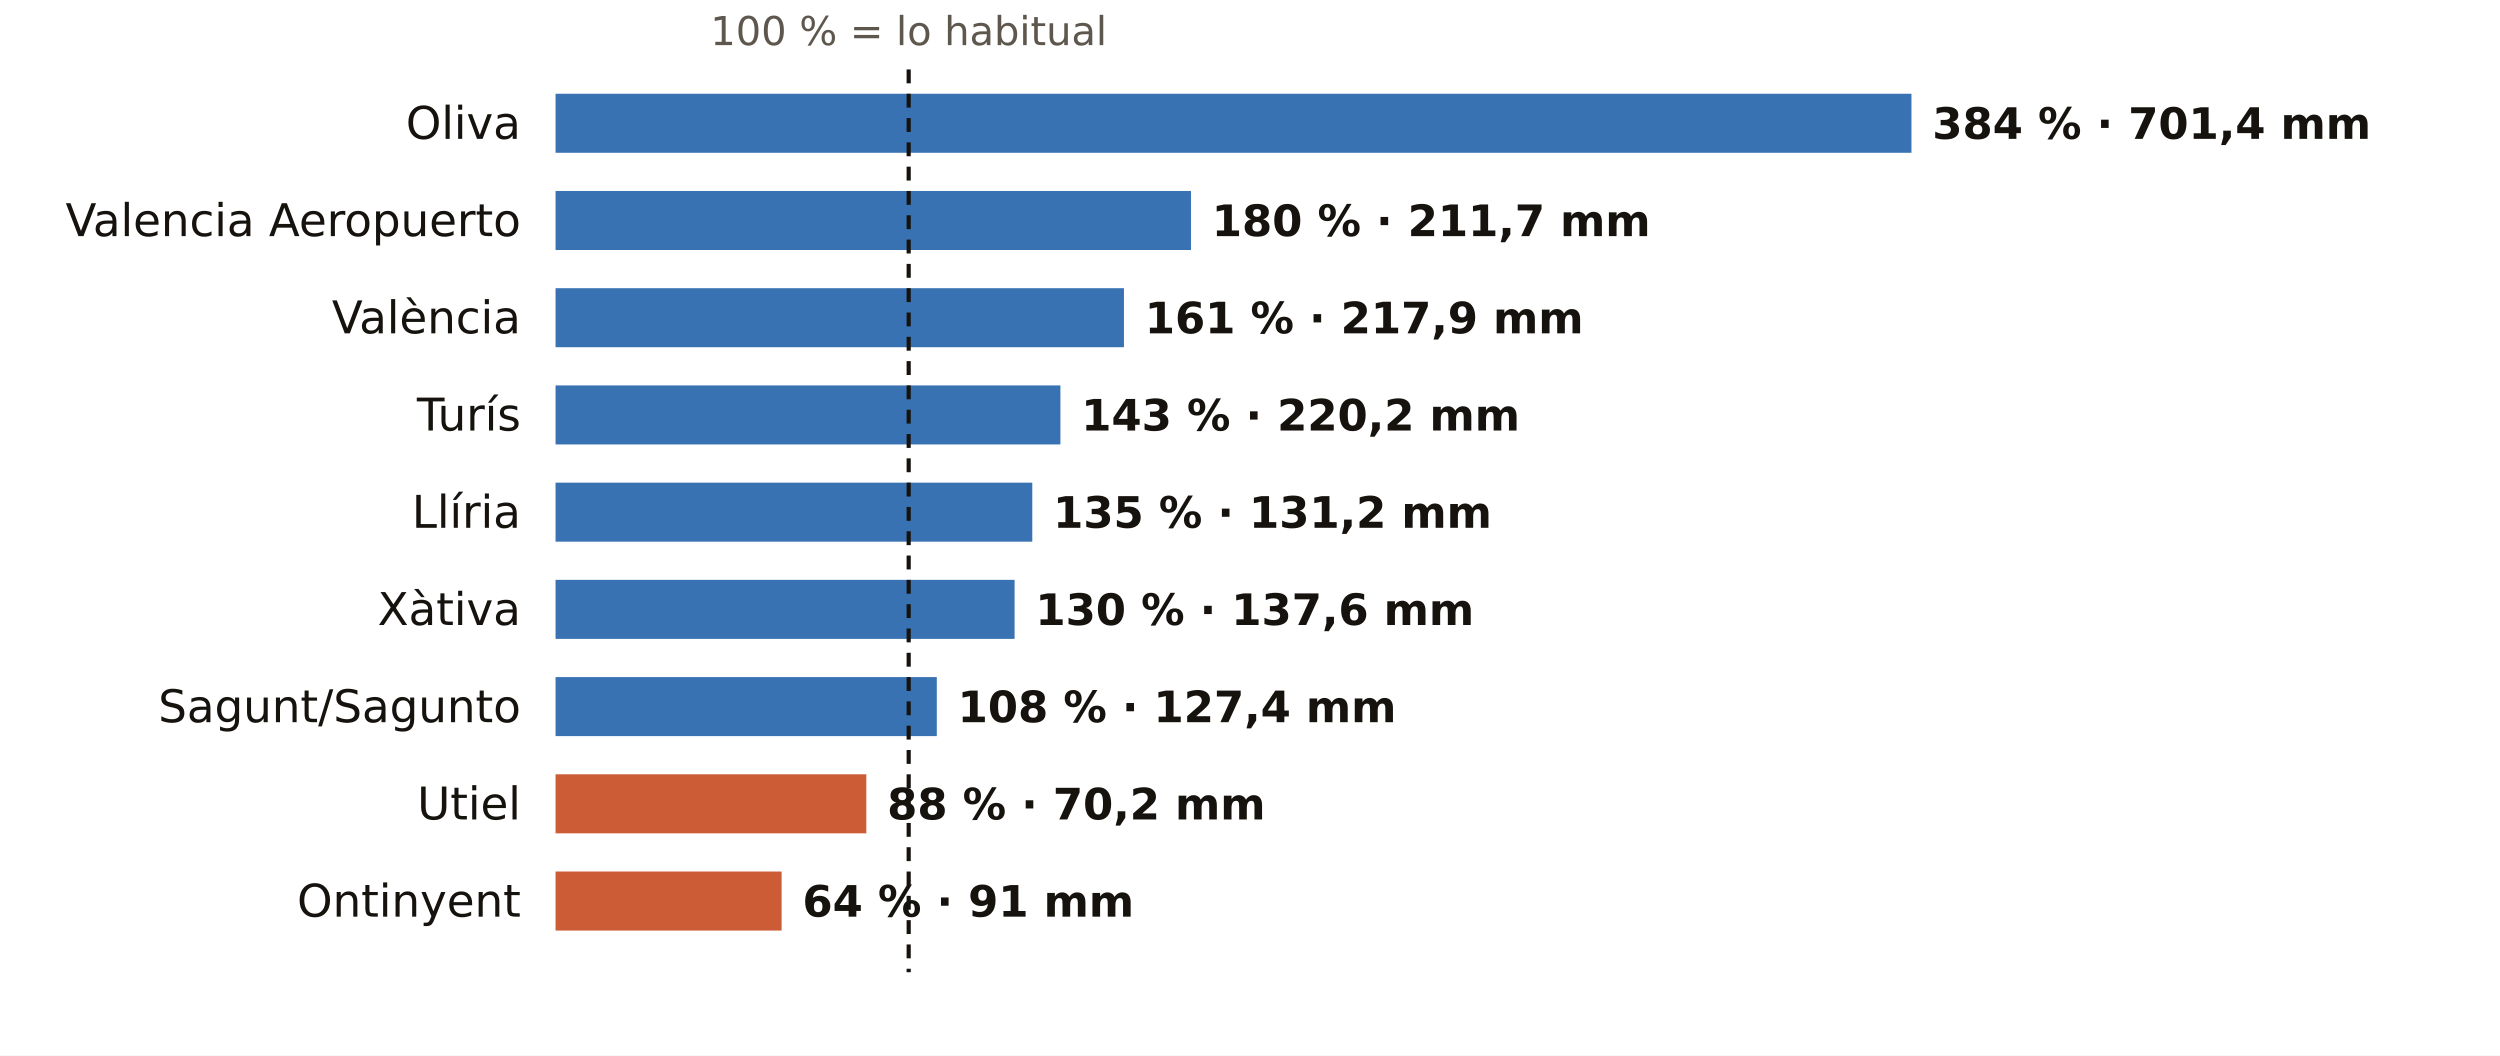
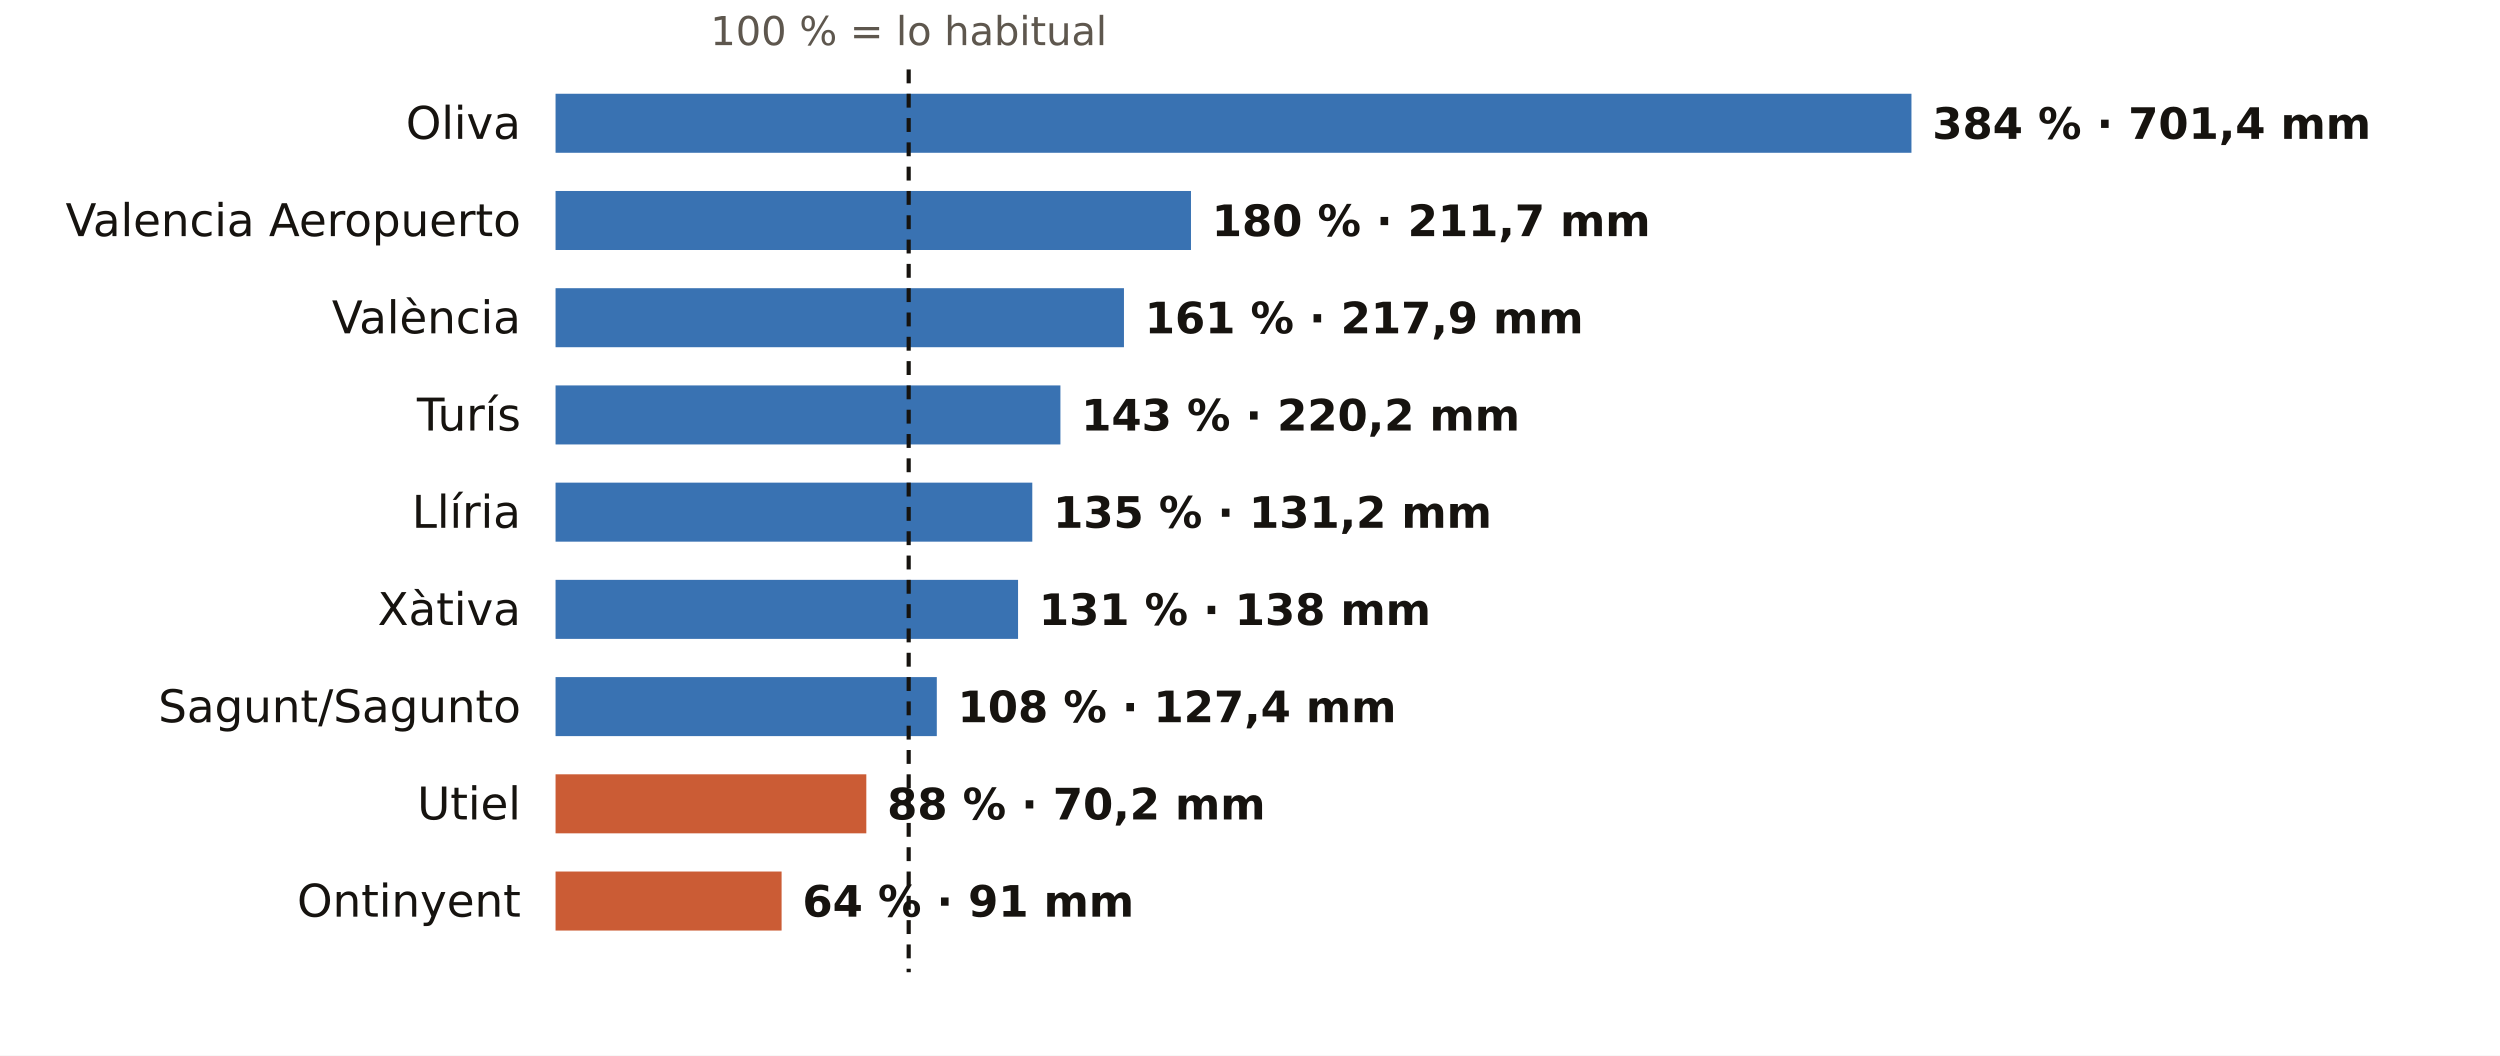
<svg xmlns="http://www.w3.org/2000/svg" viewBox="0 0 720 304" width="720" height="304" role="img" aria-label="El otoño en los pluviómetros de AEMET de Valencia: % de lo habitual">
  <rect width="720" height="304" fill="#FFFFFF" />
  <text x="261.7" y="13.0" font-size="11.5" fill="#5E574E" text-anchor="middle" font-weight="400" font-family="Public Sans, DejaVu Sans, Arial, sans-serif">100 % = lo habitual</text>
  <text x="150.0" y="40.0" font-size="13" fill="#16130F" text-anchor="end" font-weight="500" font-family="Public Sans, DejaVu Sans, Arial, sans-serif">Oliva</text>
  <rect x="160" y="27" width="390.5" height="17" fill="#1F5FA8" opacity="0.88" />
  <text x="556.5" y="40.0" font-size="12.5" fill="#16130F" text-anchor="start" font-weight="600" font-family="Public Sans, DejaVu Sans, Arial, sans-serif">384 % · 701,4 mm</text>
  <text x="150.0" y="68.0" font-size="13" fill="#16130F" text-anchor="end" font-weight="500" font-family="Public Sans, DejaVu Sans, Arial, sans-serif">Valencia Aeropuerto</text>
  <rect x="160" y="55" width="183.0" height="17" fill="#1F5FA8" opacity="0.88" />
  <text x="349.0" y="68.0" font-size="12.5" fill="#16130F" text-anchor="start" font-weight="600" font-family="Public Sans, DejaVu Sans, Arial, sans-serif">180 % · 211,7 mm</text>
  <text x="150.0" y="96.0" font-size="13" fill="#16130F" text-anchor="end" font-weight="500" font-family="Public Sans, DejaVu Sans, Arial, sans-serif">València</text>
  <rect x="160" y="83" width="163.7" height="17" fill="#1F5FA8" opacity="0.88" />
  <text x="329.7" y="96.0" font-size="12.5" fill="#16130F" text-anchor="start" font-weight="600" font-family="Public Sans, DejaVu Sans, Arial, sans-serif">161 % · 217,9 mm</text>
  <text x="150.0" y="124.0" font-size="13" fill="#16130F" text-anchor="end" font-weight="500" font-family="Public Sans, DejaVu Sans, Arial, sans-serif">Turís</text>
  <rect x="160" y="111" width="145.4" height="17" fill="#1F5FA8" opacity="0.88" />
  <text x="311.4" y="124.0" font-size="12.5" fill="#16130F" text-anchor="start" font-weight="600" font-family="Public Sans, DejaVu Sans, Arial, sans-serif">143 % · 220,2 mm</text>
  <text x="150.0" y="152.0" font-size="13" fill="#16130F" text-anchor="end" font-weight="500" font-family="Public Sans, DejaVu Sans, Arial, sans-serif">Llíria</text>
  <rect x="160" y="139" width="137.3" height="17" fill="#1F5FA8" opacity="0.88" />
  <text x="303.3" y="152.0" font-size="12.5" fill="#16130F" text-anchor="start" font-weight="600" font-family="Public Sans, DejaVu Sans, Arial, sans-serif">135 % · 131,2 mm</text>
  <text x="150.0" y="180.0" font-size="13" fill="#16130F" text-anchor="end" font-weight="500" font-family="Public Sans, DejaVu Sans, Arial, sans-serif">Xàtiva</text>
-   <rect x="160" y="167" width="132.2" height="17" fill="#1F5FA8" opacity="0.88" />
-   <text x="298.2" y="180.0" font-size="12.5" fill="#16130F" text-anchor="start" font-weight="600" font-family="Public Sans, DejaVu Sans, Arial, sans-serif">130 % · 137,6 mm</text>
+   <rect x="160" y="167" width="133.2" height="17" fill="#1F5FA8" opacity="0.88" />
+   <text x="299.2" y="180.0" font-size="12.5" fill="#16130F" text-anchor="start" font-weight="600" font-family="Public Sans, DejaVu Sans, Arial, sans-serif">131 % · 138 mm</text>
  <text x="150.0" y="208.0" font-size="13" fill="#16130F" text-anchor="end" font-weight="500" font-family="Public Sans, DejaVu Sans, Arial, sans-serif">Sagunt/Sagunto</text>
  <rect x="160" y="195" width="109.8" height="17" fill="#1F5FA8" opacity="0.88" />
  <text x="275.8" y="208.0" font-size="12.5" fill="#16130F" text-anchor="start" font-weight="600" font-family="Public Sans, DejaVu Sans, Arial, sans-serif">108 % · 127,4 mm</text>
  <text x="150.0" y="236.0" font-size="13" fill="#16130F" text-anchor="end" font-weight="500" font-family="Public Sans, DejaVu Sans, Arial, sans-serif">Utiel</text>
  <rect x="160" y="223" width="89.5" height="17" fill="#C4461A" opacity="0.88" />
  <text x="255.5" y="236.0" font-size="12.5" fill="#16130F" text-anchor="start" font-weight="600" font-family="Public Sans, DejaVu Sans, Arial, sans-serif">88 % · 70,2 mm</text>
  <text x="150.0" y="264.0" font-size="13" fill="#16130F" text-anchor="end" font-weight="500" font-family="Public Sans, DejaVu Sans, Arial, sans-serif">Ontinyent</text>
  <rect x="160" y="251" width="65.1" height="17" fill="#C4461A" opacity="0.88" />
  <text x="231.1" y="264.0" font-size="12.5" fill="#16130F" text-anchor="start" font-weight="600" font-family="Public Sans, DejaVu Sans, Arial, sans-serif">64 % · 91 mm</text>
  <line x1="261.7" x2="261.7" y1="20" y2="280" stroke="#16130F" stroke-width="1.2" stroke-dasharray="4 3" />
</svg>
